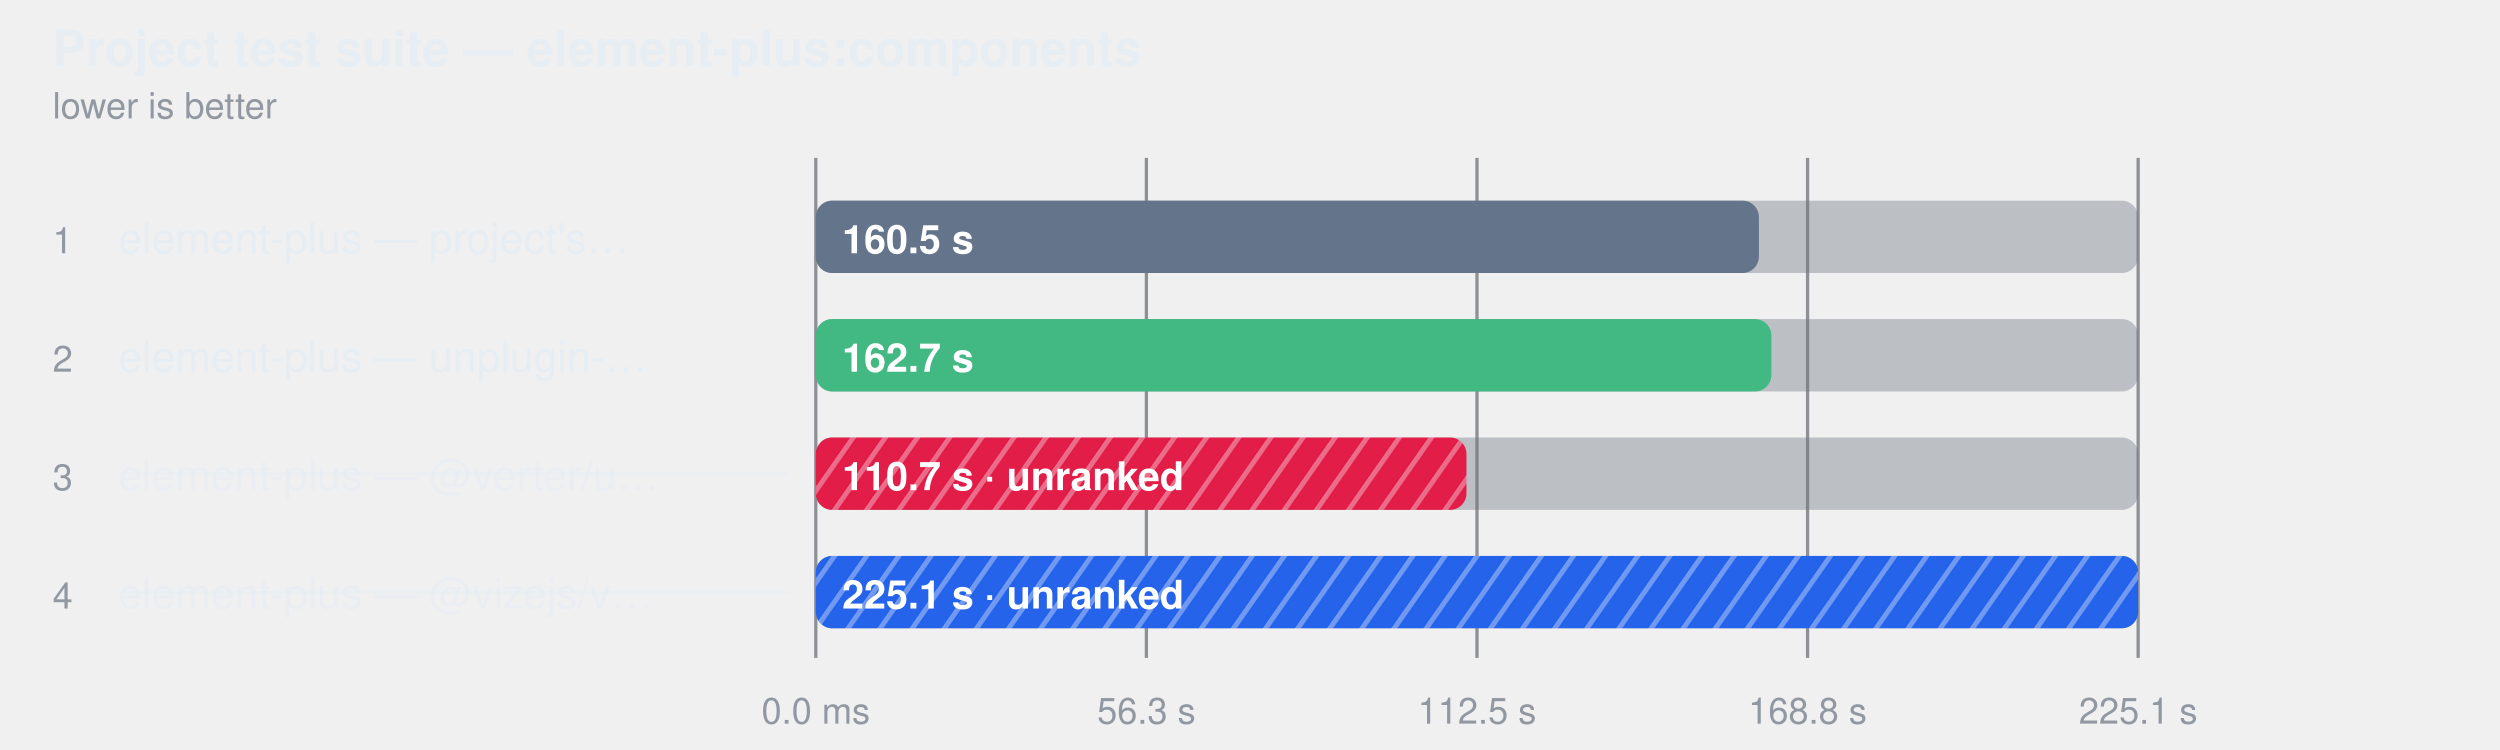
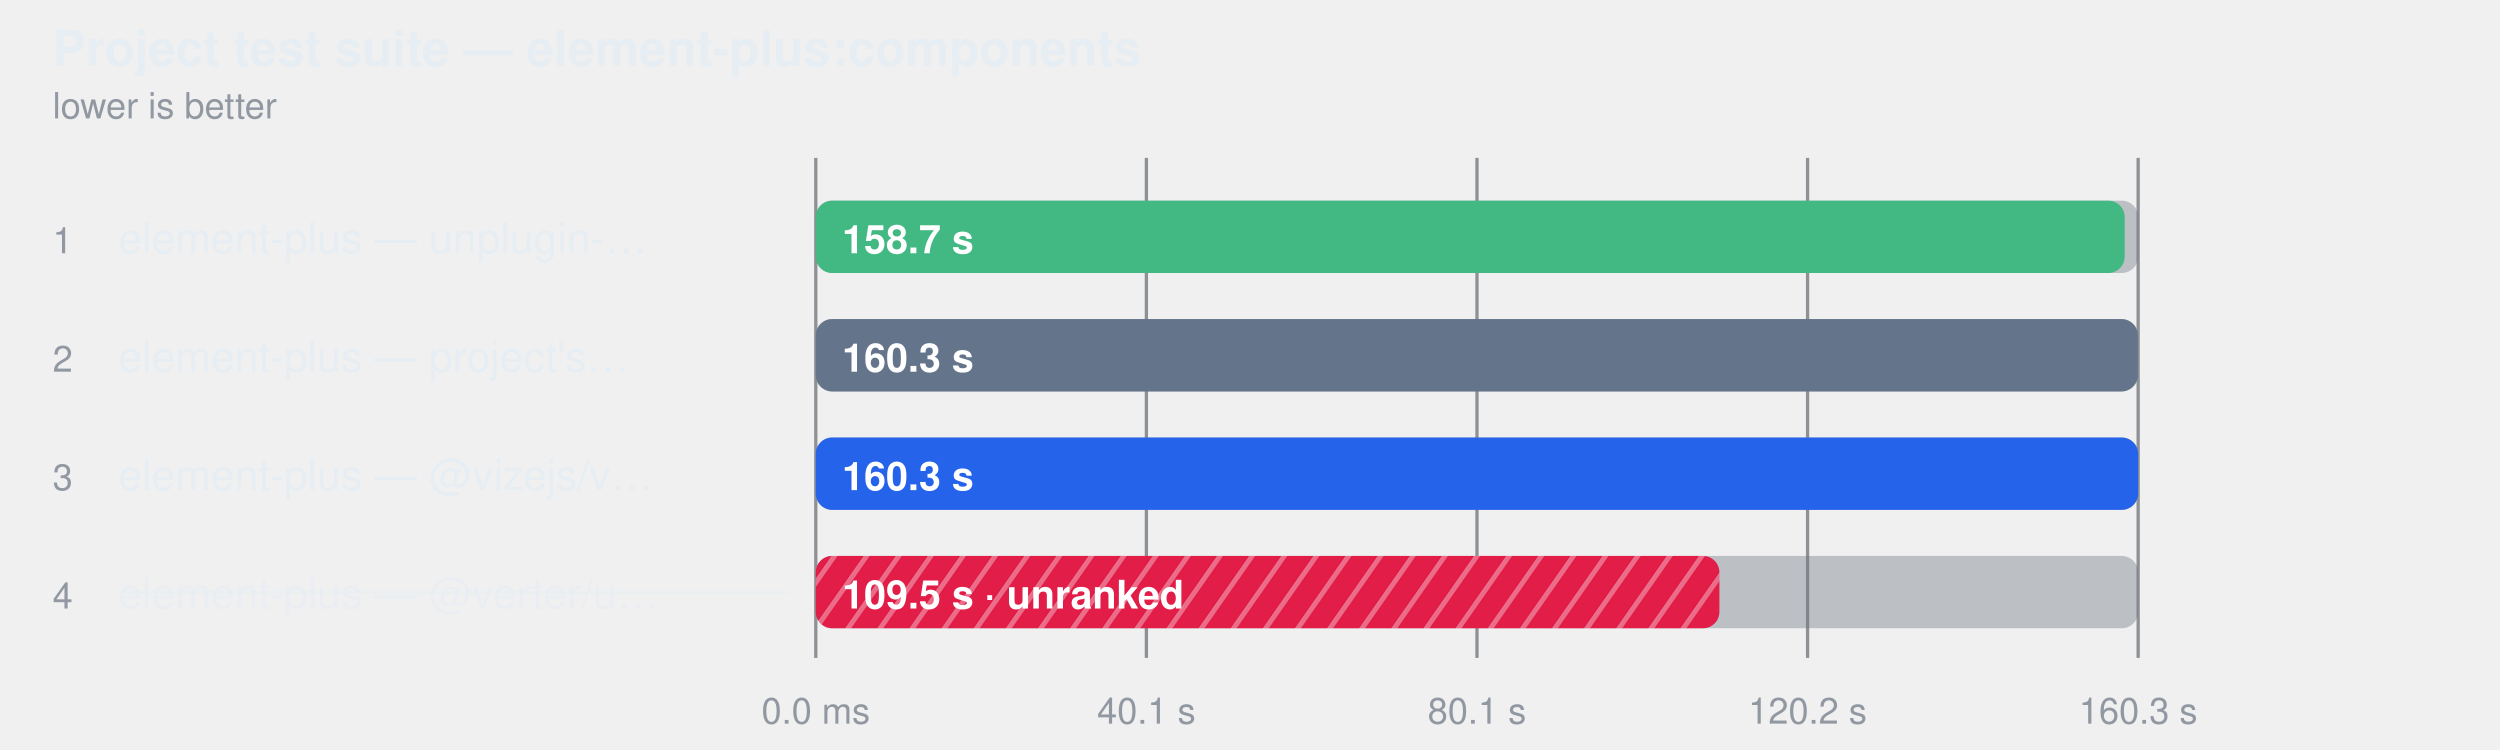
<svg xmlns="http://www.w3.org/2000/svg" width="760" height="228" viewBox="0 0 760 228" role="img" aria-label="Project test suite — element-plus:components">
  <style>
    text { font-family: -apple-system, BlinkMacSystemFont, "Segoe UI", Helvetica, Arial, sans-serif; }
  </style>
  <defs>
-     <pattern id="hatch-2" width="8" height="8" patternUnits="userSpaceOnUse" patternTransform="rotate(35)">
+     <pattern id="hatch-3" width="8" height="8" patternUnits="userSpaceOnUse" patternTransform="rotate(35)">
      <rect width="8" height="8" fill="#e11d48" />
-       <line x1="0" y1="0" x2="0" y2="8" stroke="#fff" stroke-width="3" opacity="0.35" />
-     </pattern>
-     <pattern id="hatch-3" width="8" height="8" patternUnits="userSpaceOnUse" patternTransform="rotate(35)">
-       <rect width="8" height="8" fill="#2563eb" />
      <line x1="0" y1="0" x2="0" y2="8" stroke="#fff" stroke-width="3" opacity="0.35" />
    </pattern>
  </defs>
  <text fill="#e6edf3" x="16" y="20" font-size="15" font-weight="600">Project test suite — element-plus:components</text>
  <text fill="#9198a1" x="16" y="36" font-size="11">lower is better</text>
  <line x1="248" y1="48" x2="248" y2="200" stroke="#3d444d" stroke-opacity="0.55" />
  <text fill="#9198a1" x="248" y="220" text-anchor="middle" font-size="11">0.0 ms</text>
  <line x1="348.5" y1="48" x2="348.5" y2="200" stroke="#3d444d" stroke-opacity="0.55" />
-   <text fill="#9198a1" x="348.5" y="220" text-anchor="middle" font-size="11">56.3 s</text>
+   <text fill="#9198a1" x="348.5" y="220" text-anchor="middle" font-size="11">40.1 s</text>
  <line x1="449" y1="48" x2="449" y2="200" stroke="#3d444d" stroke-opacity="0.55" />
-   <text fill="#9198a1" x="449" y="220" text-anchor="middle" font-size="11">112.5 s</text>
+   <text fill="#9198a1" x="449" y="220" text-anchor="middle" font-size="11">80.1 s</text>
  <line x1="549.5" y1="48" x2="549.5" y2="200" stroke="#3d444d" stroke-opacity="0.55" />
-   <text fill="#9198a1" x="549.5" y="220" text-anchor="middle" font-size="11">168.8 s</text>
+   <text fill="#9198a1" x="549.5" y="220" text-anchor="middle" font-size="11">120.2 s</text>
  <line x1="650" y1="48" x2="650" y2="200" stroke="#3d444d" stroke-opacity="0.55" />
-   <text fill="#9198a1" x="650" y="220" text-anchor="middle" font-size="11">225.1 s</text>
+   <text fill="#9198a1" x="650" y="220" text-anchor="middle" font-size="11">160.3 s</text>
  <text fill="#9198a1" x="16" y="77" font-size="11">1</text>
-   <text fill="#e6edf3" x="36" y="77" font-size="13">element-plus — project's…</text>
+   <text fill="#e6edf3" x="36" y="77" font-size="13">element-plus — unplugin-…</text>
  <rect x="248" y="61" width="402" height="22" rx="5" fill="#6e768166" />
-   <rect x="248" y="61" width="286.7" height="22" rx="5" fill="#64748b" />
-   <text fill="#ffffff" x="256" y="77" font-size="12" font-weight="600">160.5 s</text>
+   <rect x="248" y="61" width="397.9" height="22" rx="5" fill="#42b883" />
+   <text fill="#ffffff" x="256" y="77" font-size="12" font-weight="600">158.7 s</text>
  <text fill="#9198a1" x="16" y="113" font-size="11">2</text>
-   <text fill="#e6edf3" x="36" y="113" font-size="13">element-plus — unplugin-…</text>
+   <text fill="#e6edf3" x="36" y="113" font-size="13">element-plus — project's…</text>
  <rect x="248" y="97" width="402" height="22" rx="5" fill="#6e768166" />
-   <rect x="248" y="97" width="290.5" height="22" rx="5" fill="#42b883" />
-   <text fill="#ffffff" x="256" y="113" font-size="12" font-weight="600">162.7 s</text>
+   <rect x="248" y="97" width="401.9" height="22" rx="5" fill="#64748b" />
+   <text fill="#ffffff" x="256" y="113" font-size="12" font-weight="600">160.3 s</text>
  <text fill="#9198a1" x="16" y="149" font-size="11">3</text>
-   <text fill="#e6edf3" x="36" y="149" font-size="13" fill-opacity="0.62">element-plus — @verter/u…</text>
-   <line x1="36" y1="144" x2="240" y2="144" stroke="#e6edf3" stroke-opacity="0.45" />
+   <text fill="#e6edf3" x="36" y="149" font-size="13">element-plus — @vizejs/v…</text>
  <rect x="248" y="133" width="402" height="22" rx="5" fill="#6e768166" />
-   <rect x="248" y="133" width="197.8" height="22" rx="5" fill="url(#hatch-2)" />
-   <text fill="#ffffff" x="256" y="149" font-size="12" font-weight="600">110.7 s · unranked</text>
+   <rect x="248" y="133" width="402.0" height="22" rx="5" fill="#2563eb" />
+   <text fill="#ffffff" x="256" y="149" font-size="12" font-weight="600">160.3 s</text>
  <text fill="#9198a1" x="16" y="185" font-size="11">4</text>
-   <text fill="#e6edf3" x="36" y="185" font-size="13" fill-opacity="0.62">element-plus — @vizejs/v…</text>
+   <text fill="#e6edf3" x="36" y="185" font-size="13" fill-opacity="0.62">element-plus — @verter/u…</text>
  <line x1="36" y1="180" x2="240" y2="180" stroke="#e6edf3" stroke-opacity="0.45" />
  <rect x="248" y="169" width="402" height="22" rx="5" fill="#6e768166" />
-   <rect x="248" y="169" width="402.0" height="22" rx="5" fill="url(#hatch-3)" />
-   <text fill="#ffffff" x="256" y="185" font-size="12" font-weight="600">225.1 s · unranked</text>
+   <rect x="248" y="169" width="274.7" height="22" rx="5" fill="url(#hatch-3)" />
+   <text fill="#ffffff" x="256" y="185" font-size="12" font-weight="600">109.5 s · unranked</text>
</svg>
